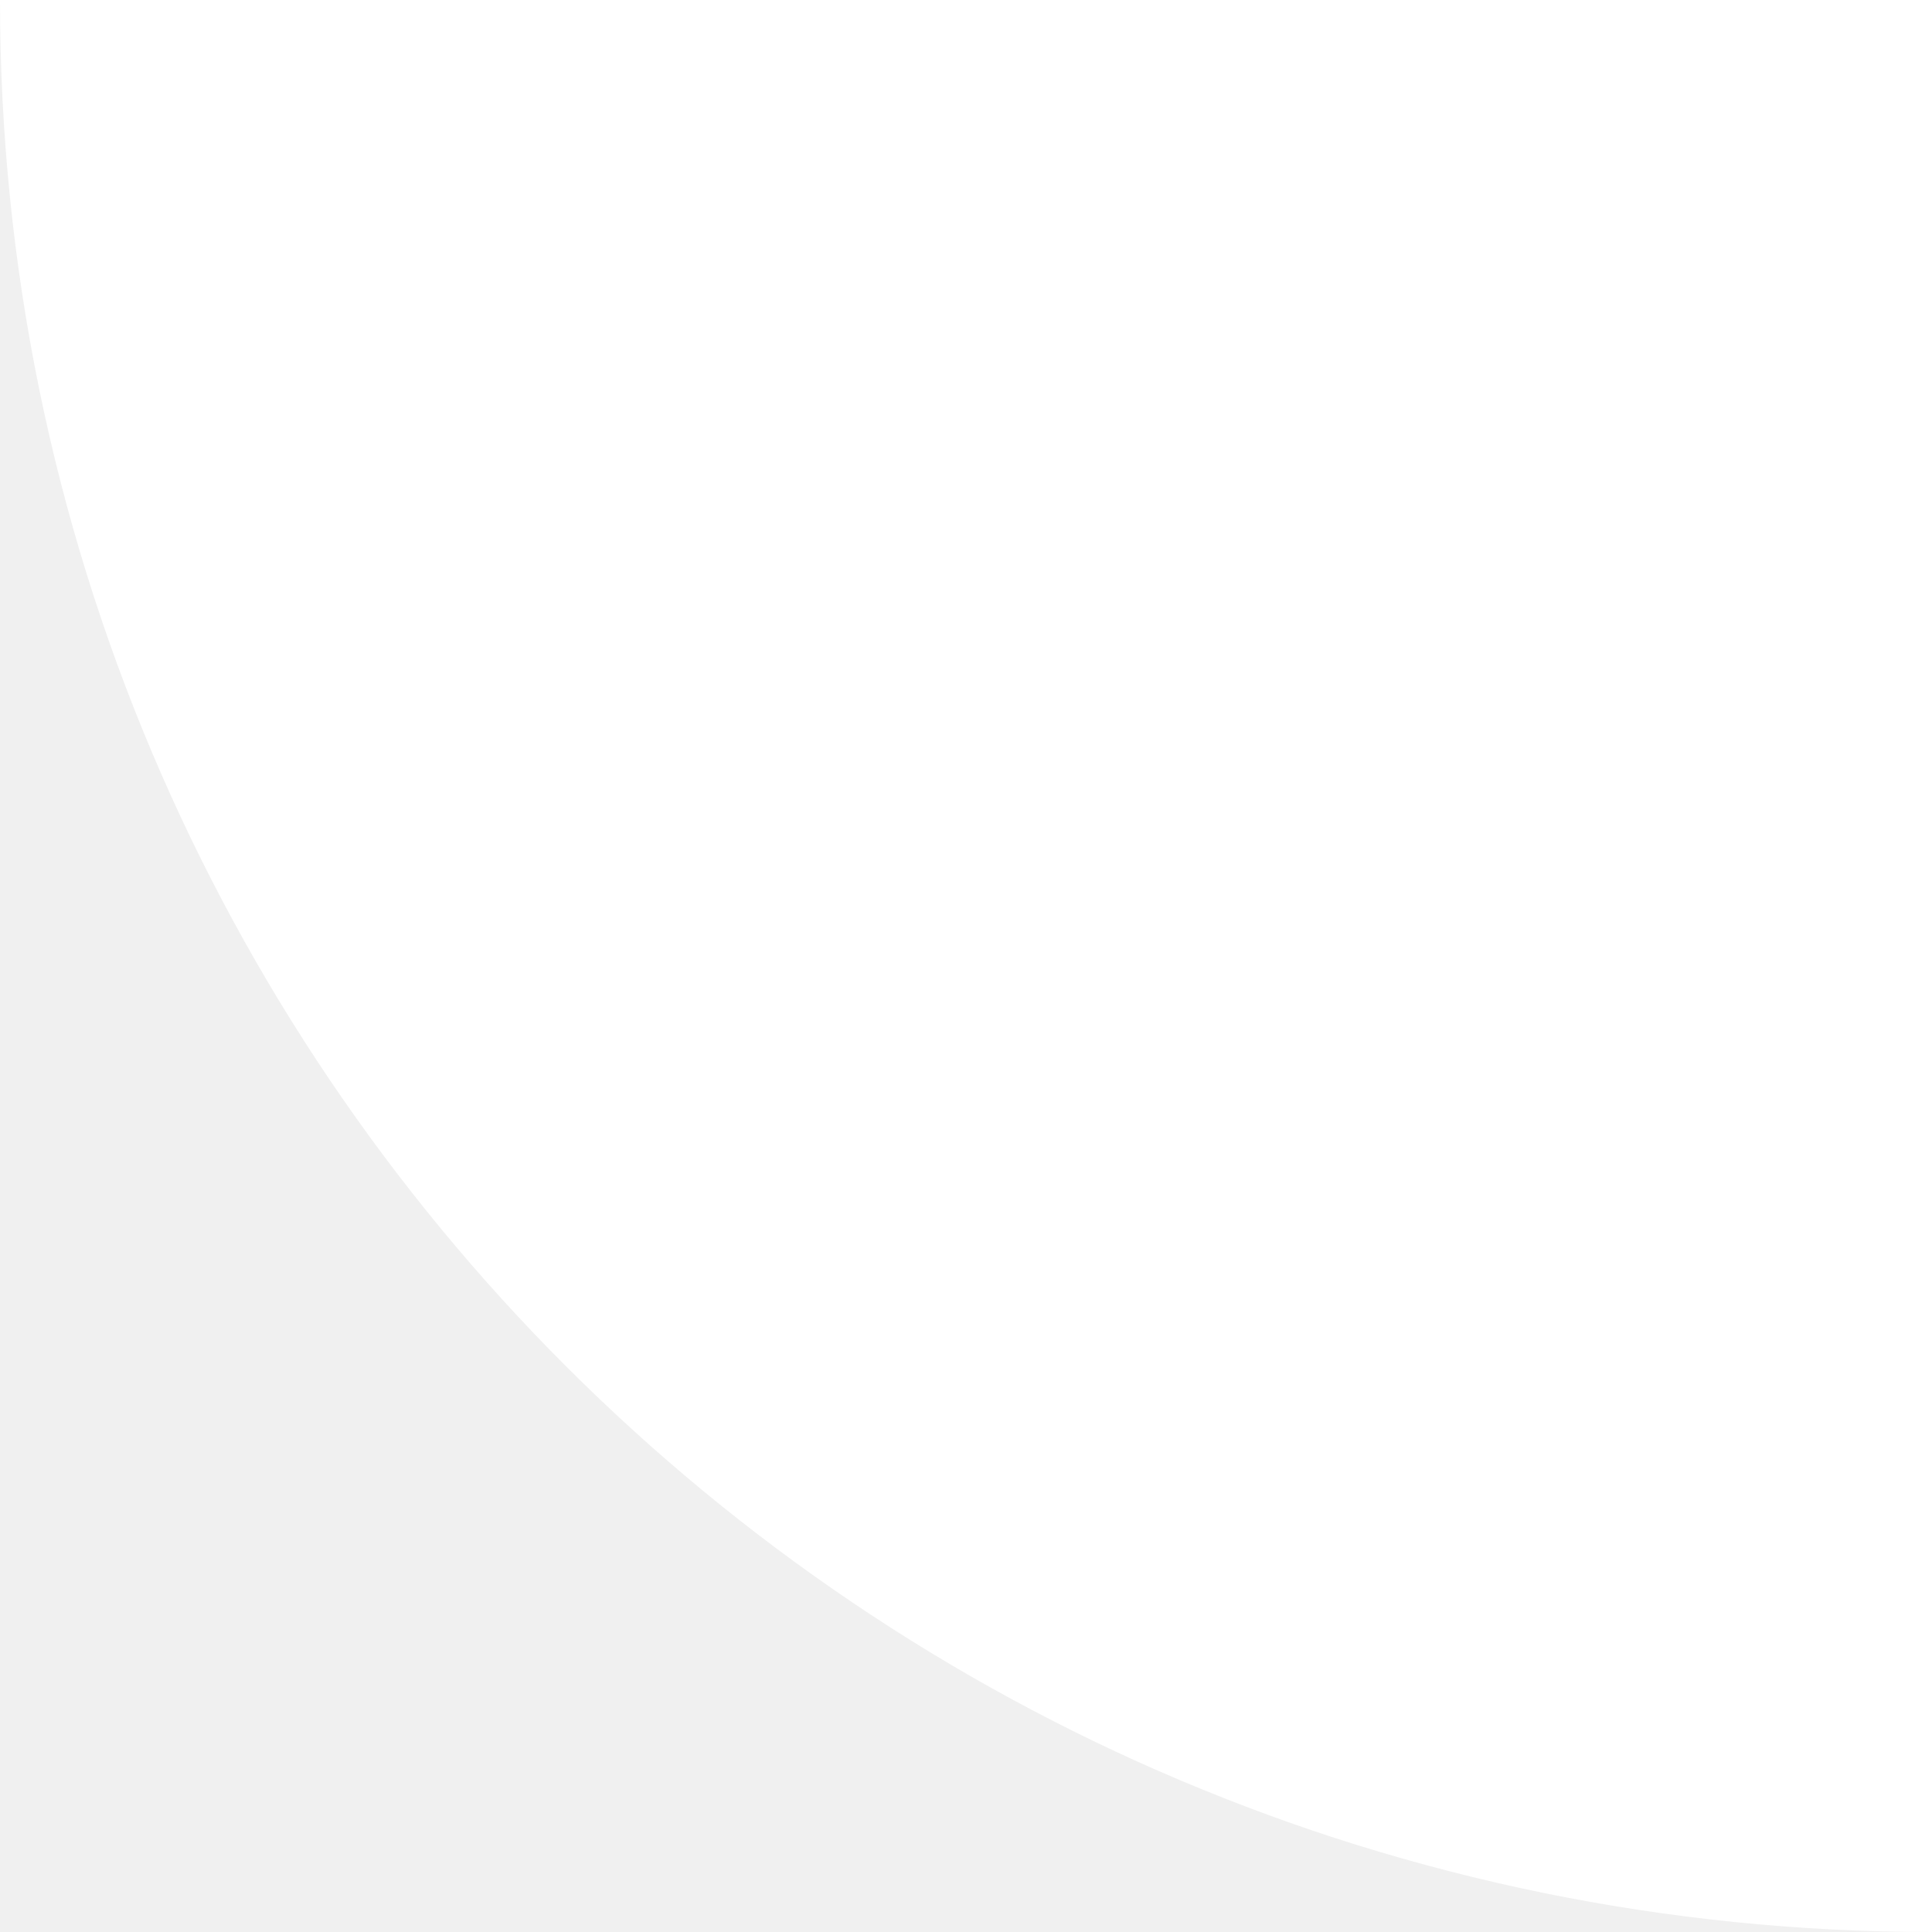
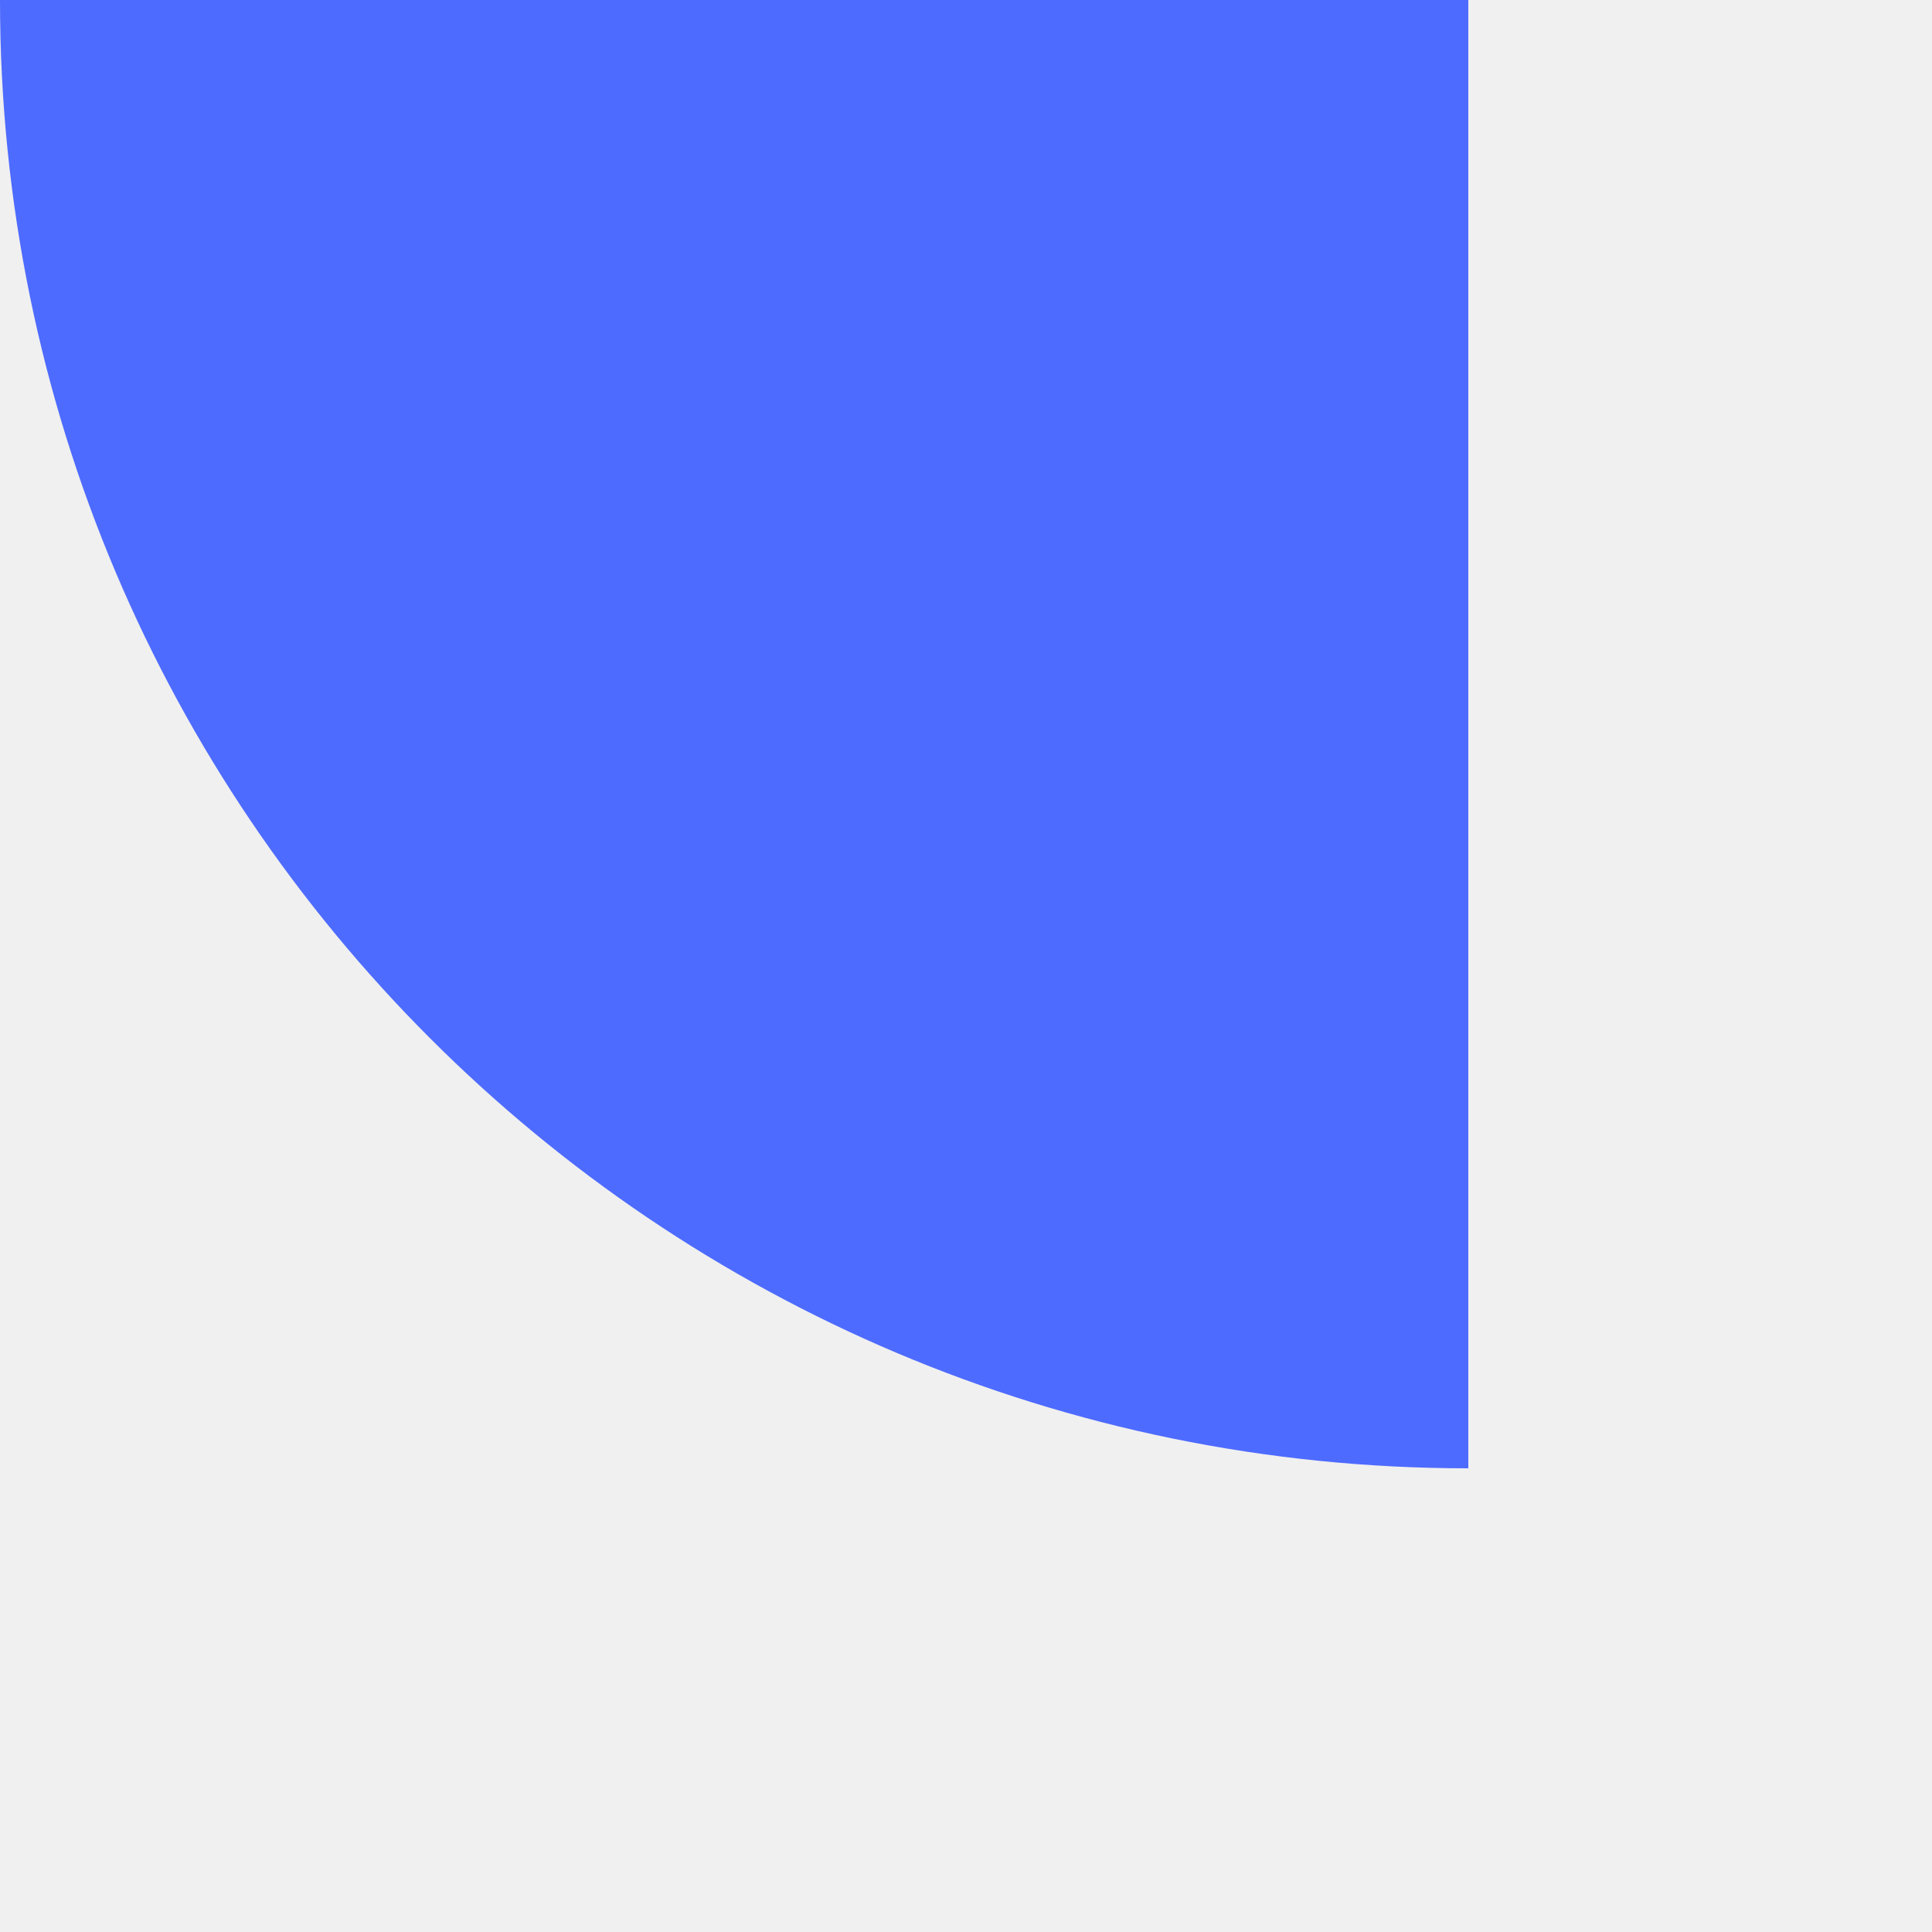
- <svg xmlns="http://www.w3.org/2000/svg" width="76" height="76" viewBox="0 0 76 76" fill="none">
-   <path d="M0 0H76V76C34.026 76 0 41.974 0 0Z" fill="#fff" />
+ <svg xmlns="http://www.w3.org/2000/svg" width="76" height="76" viewBox="0 0 100 100" fill="none">
+   <path d="M0 0H76V76C34.026 76 0 41.974 0 0Z" fill="#4e6bff" />
</svg>
